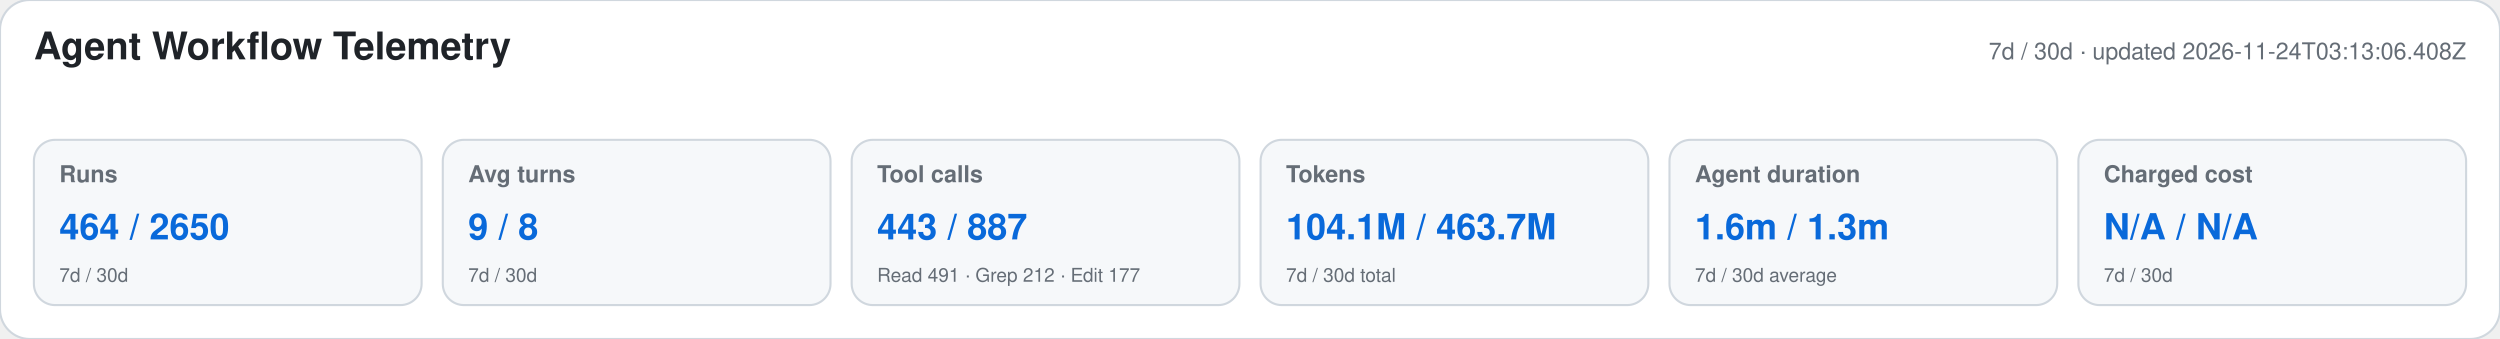
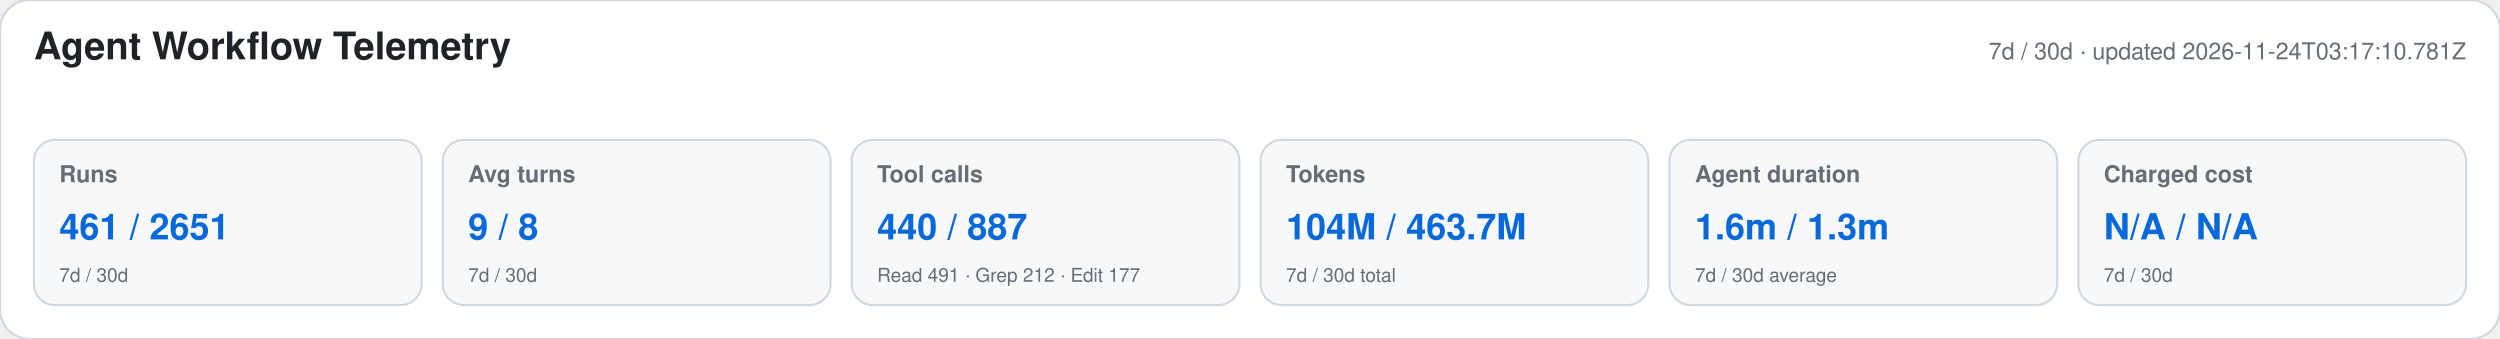
<svg xmlns="http://www.w3.org/2000/svg" width="1180" height="160" viewBox="0 0 1180 160" role="img" aria-labelledby="title desc">
  <style>text{font-family:-apple-system,BlinkMacSystemFont,"Segoe UI",Helvetica,Arial,sans-serif}.heading{font-size:18px;font-weight:650;fill:#1f2328}.meta,.label,.secondary{fill:#656d76}.meta,.label{font-size:11px}.label{font-weight:600}.primary{font-size:17px;font-weight:700;fill:#0969da}.secondary{font-size:9px}</style>
  <rect width="1180" height="160" rx="14" fill="#ffffff" stroke="#d0d7de" />
  <text x="16" y="28" class="heading">Agent Workflow Telemetry</text>
-   <text x="1164" y="28" text-anchor="end" class="meta">7d / 30d · updated 2026-11-24T03:13:06.408Z</text>
+   <text x="1164" y="28" text-anchor="end" class="meta">7d / 30d · updated 2026-11-24T03:17:10.781Z</text>
  <g>
    <rect x="16" y="66" width="183" height="78" rx="10" fill="#f6f8fa" stroke="#d0d7de" />
    <text x="28" y="86" class="label">Runs</text>
-     <text x="28" y="113" class="primary">464 / 2650</text>
+     <text x="28" y="113" class="primary">461 / 2651</text>
    <text x="28" y="133" class="secondary">7d / 30d</text>
  </g>
  <g>
    <rect x="209" y="66" width="183" height="78" rx="10" fill="#f6f8fa" stroke="#d0d7de" />
    <text x="221" y="86" class="label">Avg turns</text>
    <text x="221" y="113" class="primary">9 / 8</text>
    <text x="221" y="133" class="secondary">7d / 30d</text>
  </g>
  <g>
    <rect x="402" y="66" width="183" height="78" rx="10" fill="#f6f8fa" stroke="#d0d7de" />
    <text x="414" y="86" class="label">Tool calls</text>
-     <text x="414" y="113" class="primary">443 / 887</text>
+     <text x="414" y="113" class="primary">440 / 887</text>
    <text x="414" y="133" class="secondary">Read 491 · Grep 212 · Edit 177</text>
  </g>
  <g>
    <rect x="595" y="66" width="183" height="78" rx="10" fill="#f6f8fa" stroke="#d0d7de" />
    <text x="607" y="86" class="label">Tokens</text>
-     <text x="607" y="113" class="primary">104.1M / 463.7M</text>
+     <text x="607" y="113" class="primary">104M / 463.7M</text>
    <text x="607" y="133" class="secondary">7d / 30d total</text>
  </g>
  <g>
    <rect x="788" y="66" width="183" height="78" rx="10" fill="#f6f8fa" stroke="#d0d7de" />
    <text x="800" y="86" class="label">Agent duration</text>
    <text x="800" y="113" class="primary">1.6m / 1.3m</text>
    <text x="800" y="133" class="secondary">7d / 30d average</text>
  </g>
  <g>
    <rect x="981" y="66" width="183" height="78" rx="10" fill="#f6f8fa" stroke="#d0d7de" />
    <text x="993" y="86" class="label">Charged cost</text>
    <text x="993" y="113" class="primary">N/A / N/A</text>
    <text x="993" y="133" class="secondary">7d / 30d</text>
  </g>
</svg>
